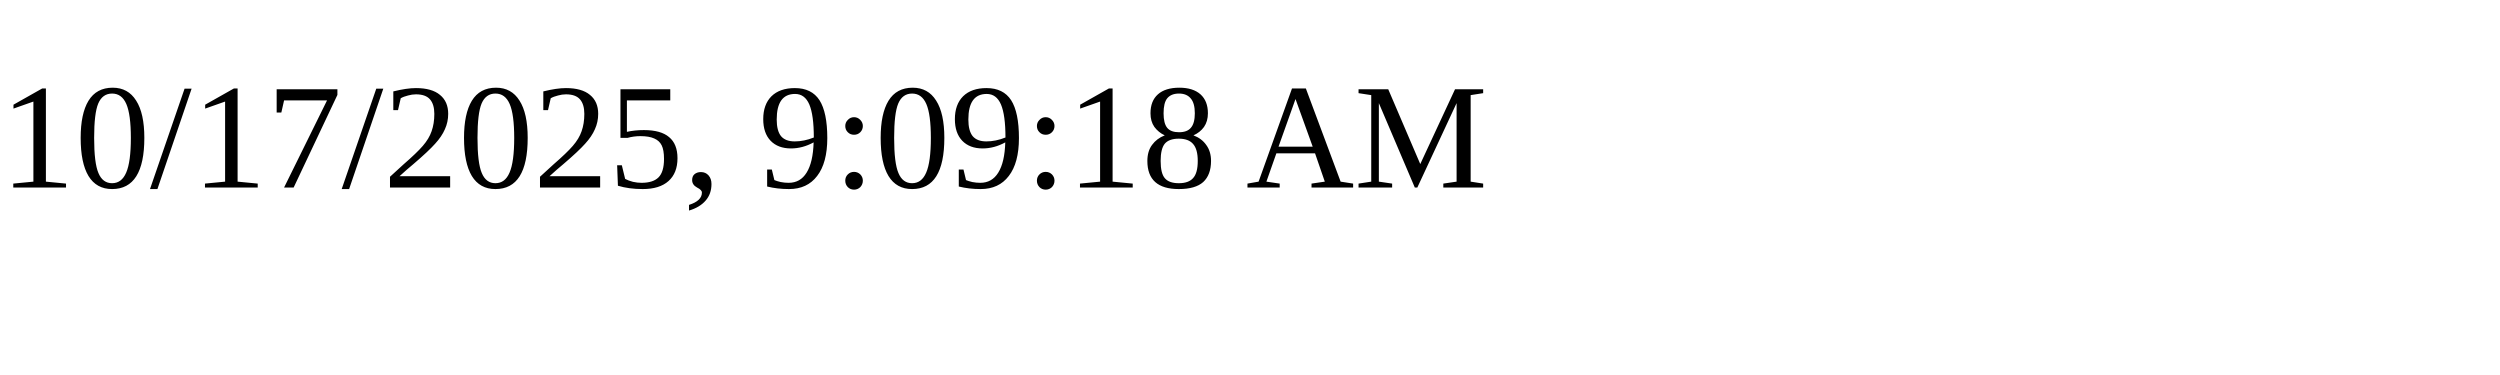
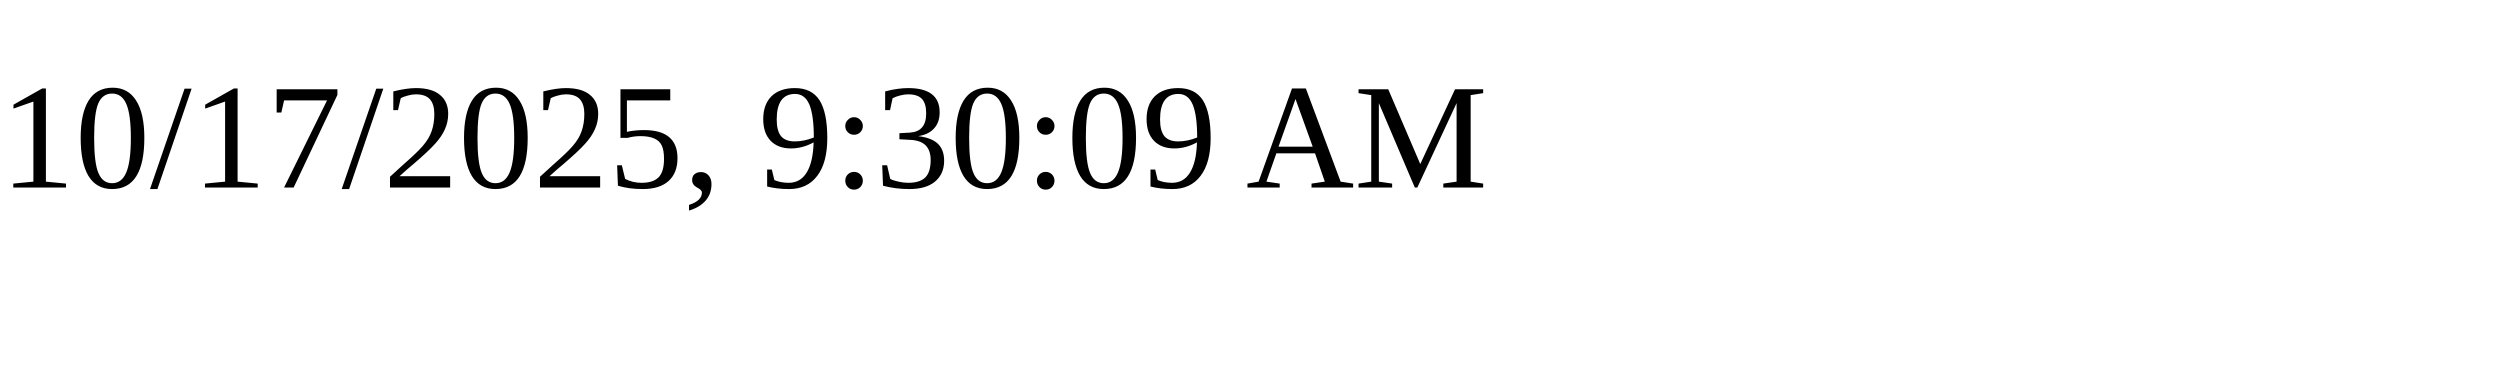
<svg xmlns="http://www.w3.org/2000/svg" height="30" width="200">
-   <text x="0" y="15">10/17/2025, 9:09:18 AM</text>
+   <text x="0" y="15">10/17/2025, 9:30:09 AM</text>
</svg>
